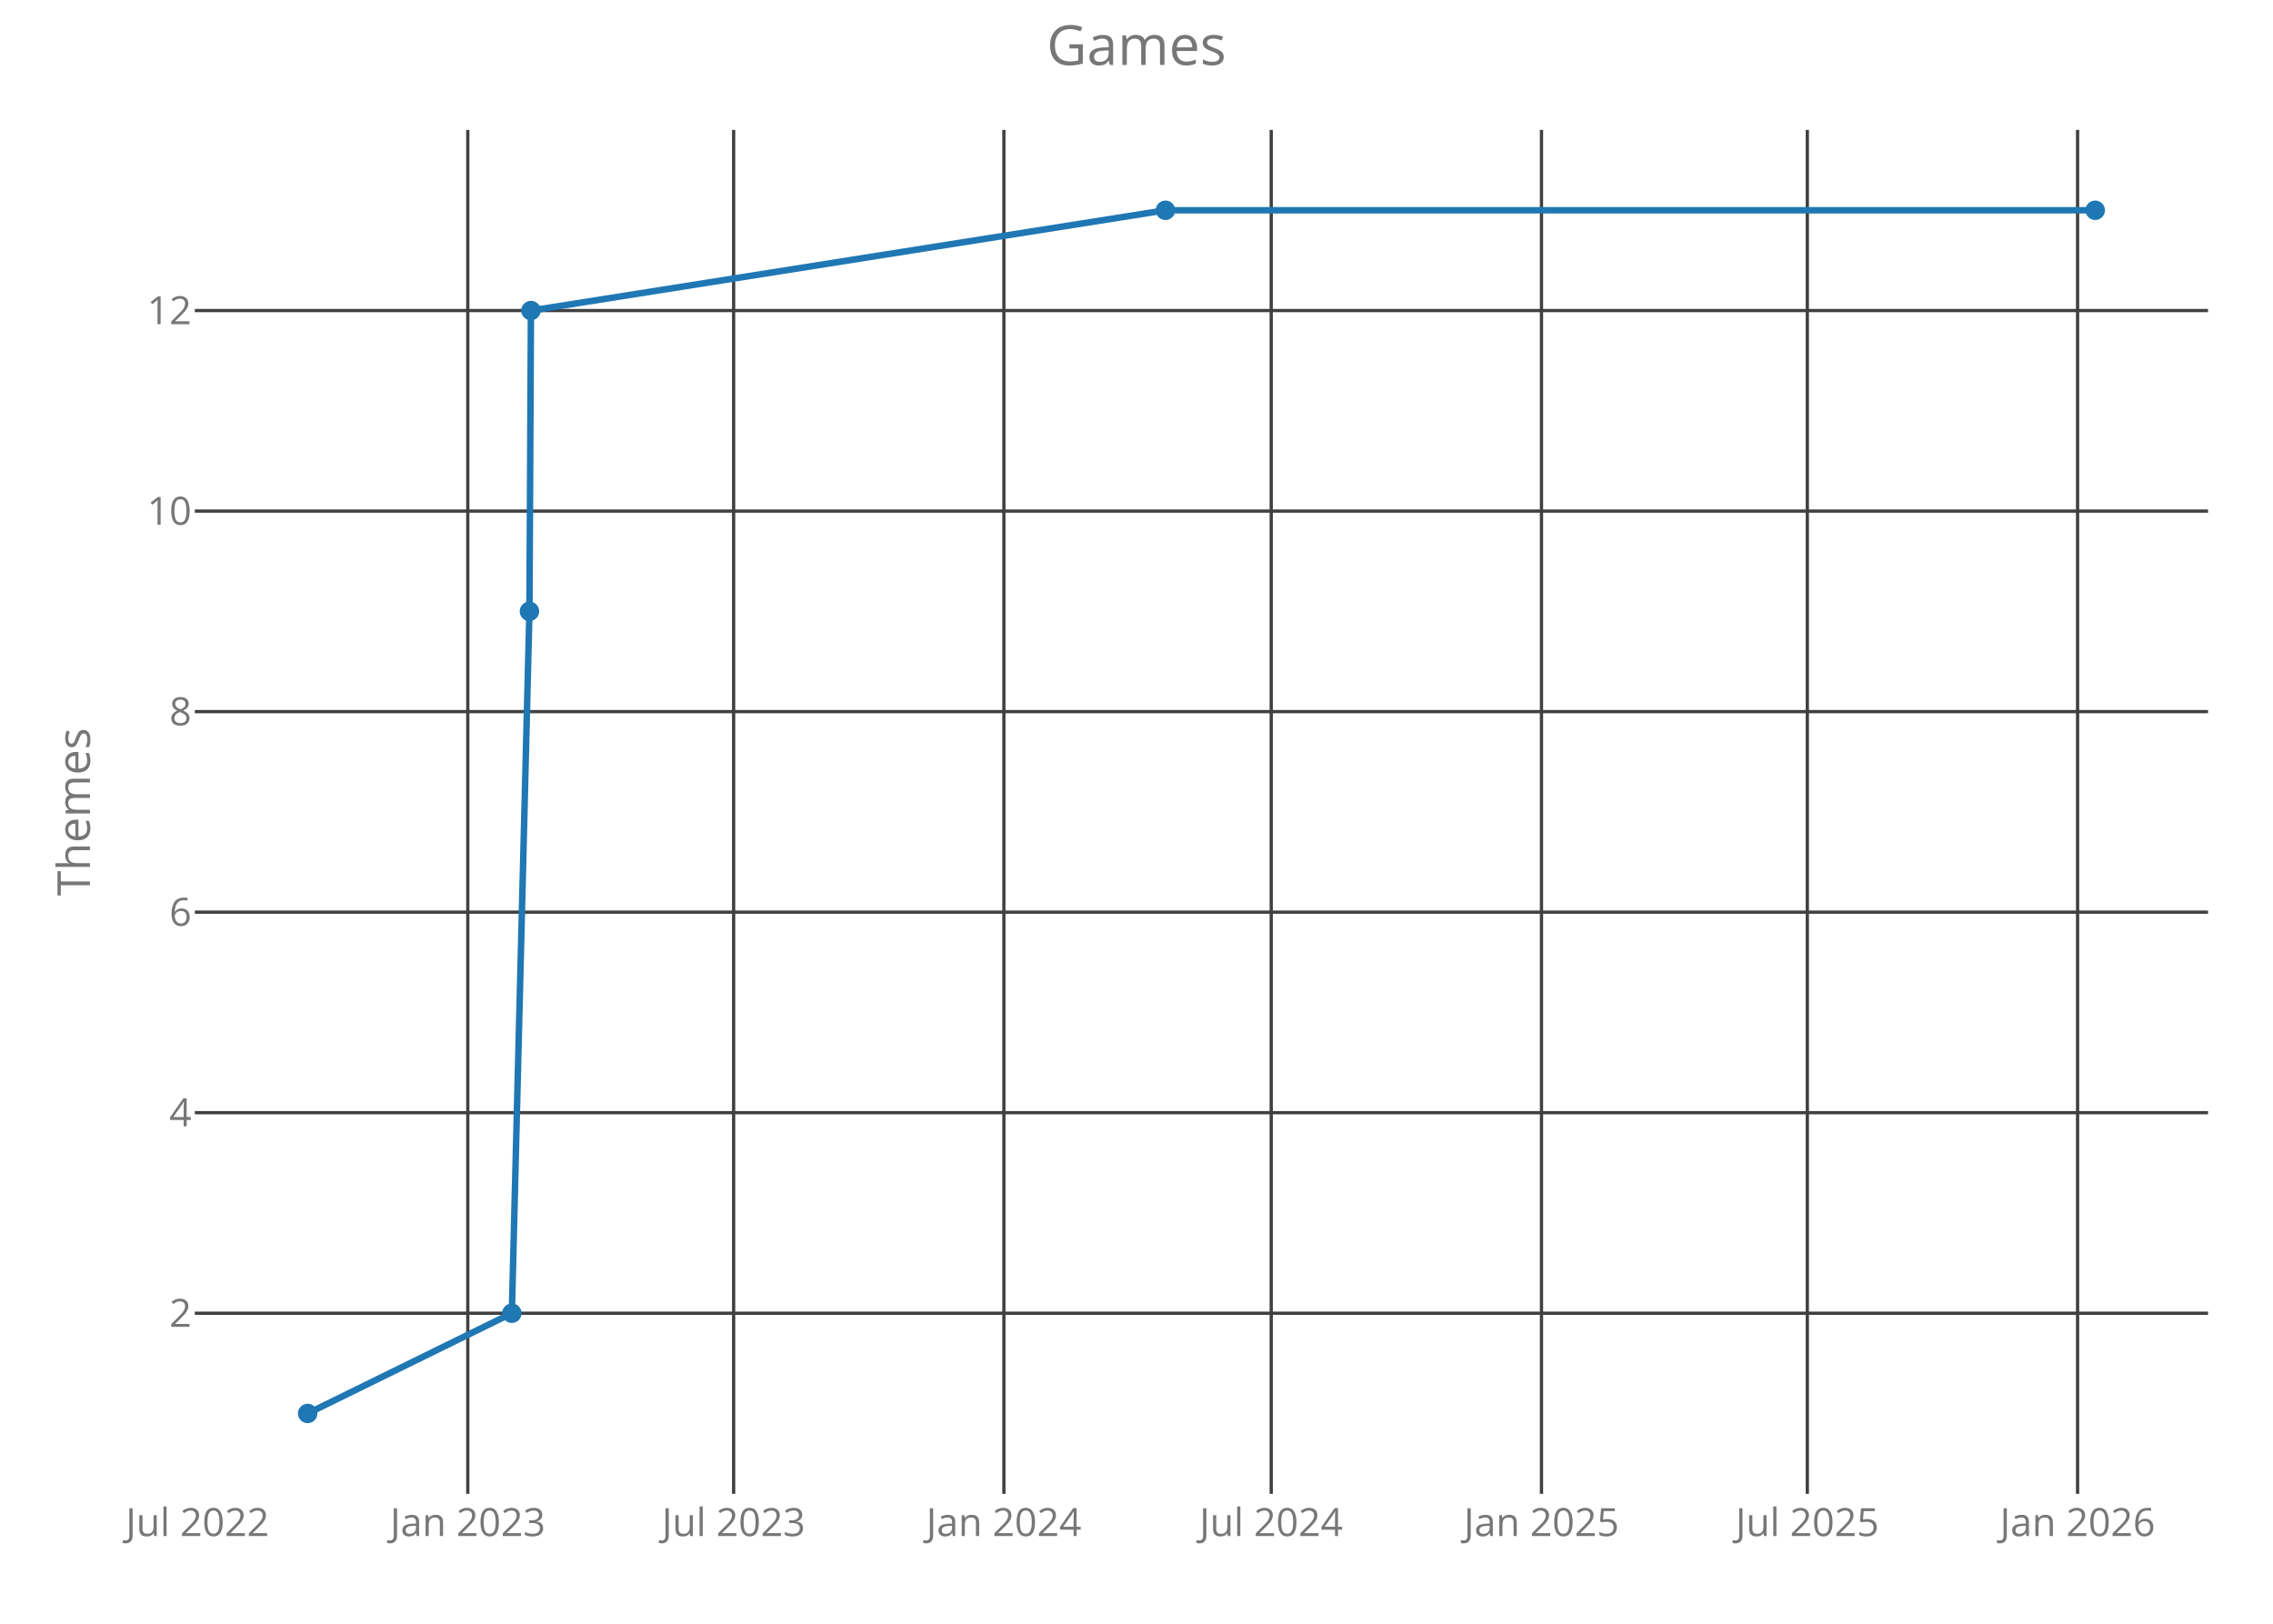
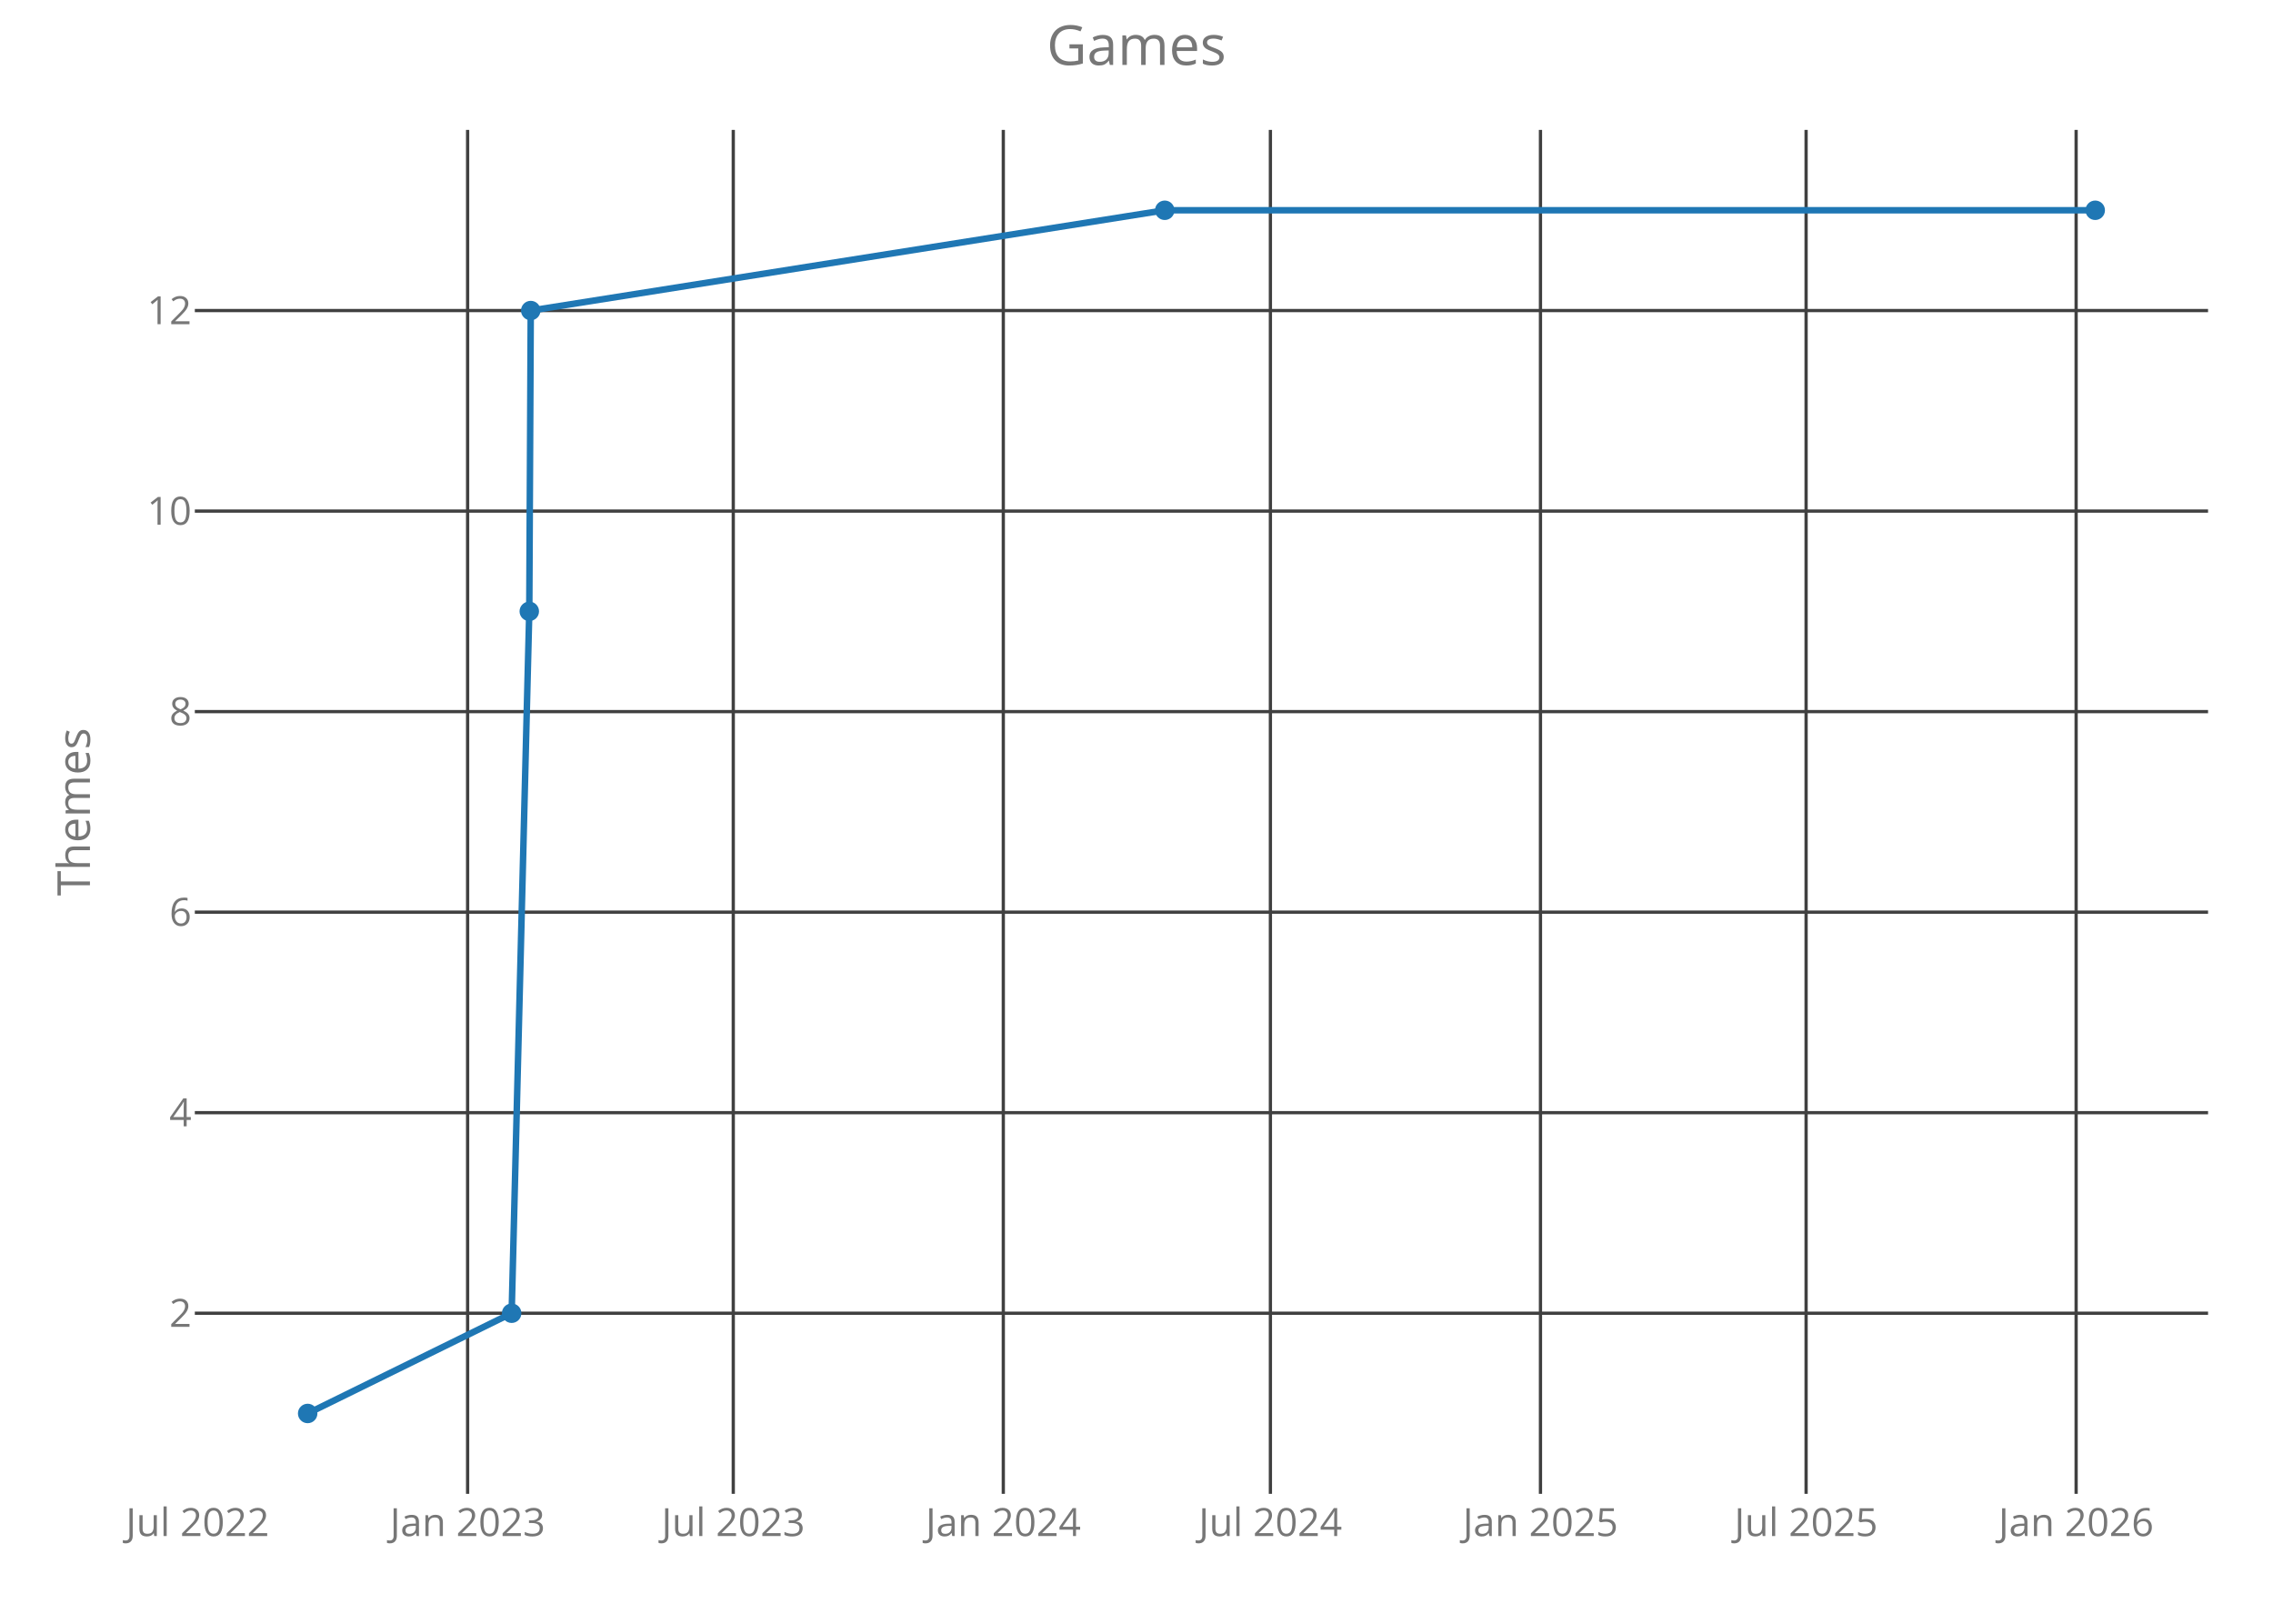
<svg xmlns="http://www.w3.org/2000/svg" class="main-svg" width="700" height="500" style="" viewBox="0 0 700 500">
  <rect x="0" y="0" width="700" height="500" style="fill: rgb(0, 0, 0); fill-opacity: 0;" />
-   <defs id="defs-e2a682">
+   <defs id="defs-81b01b">
    <g class="clips">
-       <clipPath id="clipe2a682xyplot" class="plotclip">
+       <clipPath id="clip81b01bxyplot" class="plotclip">
        <rect width="620" height="420" />
      </clipPath>
-       <clipPath class="axesclip" id="clipe2a682x">
+       <clipPath class="axesclip" id="clip81b01bx">
        <rect x="60" y="0" width="620" height="500" />
      </clipPath>
-       <clipPath class="axesclip" id="clipe2a682y">
+       <clipPath class="axesclip" id="clip81b01by">
        <rect x="0" y="40" width="700" height="420" />
      </clipPath>
-       <clipPath class="axesclip" id="clipe2a682xy">
+       <clipPath class="axesclip" id="clip81b01bxy">
        <rect x="60" y="40" width="620" height="420" />
      </clipPath>
    </g>
    <g class="gradients" />
  </defs>
  <g class="bglayer">
    <rect class="bg" x="60" y="40" width="620" height="420" style="fill: rgb(0, 0, 0); fill-opacity: 0; stroke-width: 0;" />
  </g>
  <g class="layer-below">
    <g class="imagelayer" />
    <g class="shapelayer" />
  </g>
  <g class="cartesianlayer">
    <g class="subplot xy">
      <g class="layer-subplot">
        <g class="shapelayer" />
        <g class="imagelayer" />
      </g>
      <g class="gridlayer">
        <g class="x">
-           <path class="xgrid crisp" transform="translate(144.06,0)" d="M0,40v420" style="stroke: rgb(64, 64, 64); stroke-opacity: 1; stroke-width: 1px;" />
-           <path class="xgrid crisp" transform="translate(225.93,0)" d="M0,40v420" style="stroke: rgb(64, 64, 64); stroke-opacity: 1; stroke-width: 1px;" />
-           <path class="xgrid crisp" transform="translate(309.16,0)" d="M0,40v420" style="stroke: rgb(64, 64, 64); stroke-opacity: 1; stroke-width: 1px;" />
-           <path class="xgrid crisp" transform="translate(391.49,0)" d="M0,40v420" style="stroke: rgb(64, 64, 64); stroke-opacity: 1; stroke-width: 1px;" />
-           <path class="xgrid crisp" transform="translate(474.72,0)" d="M0,40v420" style="stroke: rgb(64, 64, 64); stroke-opacity: 1; stroke-width: 1px;" />
-           <path class="xgrid crisp" transform="translate(556.59,0)" d="M0,40v420" style="stroke: rgb(64, 64, 64); stroke-opacity: 1; stroke-width: 1px;" />
-           <path class="xgrid crisp" transform="translate(639.82,0)" d="M0,40v420" style="stroke: rgb(64, 64, 64); stroke-opacity: 1; stroke-width: 1px;" />
+           <path class="xgrid crisp" transform="translate(144.01,0)" d="M0,40v420" style="stroke: rgb(64, 64, 64); stroke-opacity: 1; stroke-width: 1px;" />
+           <path class="xgrid crisp" transform="translate(225.82,0)" d="M0,40v420" style="stroke: rgb(64, 64, 64); stroke-opacity: 1; stroke-width: 1px;" />
+           <path class="xgrid crisp" transform="translate(308.98,0)" d="M0,40v420" style="stroke: rgb(64, 64, 64); stroke-opacity: 1; stroke-width: 1px;" />
+           <path class="xgrid crisp" transform="translate(391.24,0)" d="M0,40v420" style="stroke: rgb(64, 64, 64); stroke-opacity: 1; stroke-width: 1px;" />
+           <path class="xgrid crisp" transform="translate(474.41,0)" d="M0,40v420" style="stroke: rgb(64, 64, 64); stroke-opacity: 1; stroke-width: 1px;" />
+           <path class="xgrid crisp" transform="translate(556.21,0)" d="M0,40v420" style="stroke: rgb(64, 64, 64); stroke-opacity: 1; stroke-width: 1px;" />
+           <path class="xgrid crisp" transform="translate(639.37,0)" d="M0,40v420" style="stroke: rgb(64, 64, 64); stroke-opacity: 1; stroke-width: 1px;" />
        </g>
        <g class="y">
          <path class="ygrid crisp" transform="translate(0,404.38)" d="M60,0h620" style="stroke: rgb(64, 64, 64); stroke-opacity: 1; stroke-width: 1px;" />
          <path class="ygrid crisp" transform="translate(0,342.63)" d="M60,0h620" style="stroke: rgb(64, 64, 64); stroke-opacity: 1; stroke-width: 1px;" />
          <path class="ygrid crisp" transform="translate(0,280.88)" d="M60,0h620" style="stroke: rgb(64, 64, 64); stroke-opacity: 1; stroke-width: 1px;" />
          <path class="ygrid crisp" transform="translate(0,219.13)" d="M60,0h620" style="stroke: rgb(64, 64, 64); stroke-opacity: 1; stroke-width: 1px;" />
          <path class="ygrid crisp" transform="translate(0,157.38)" d="M60,0h620" style="stroke: rgb(64, 64, 64); stroke-opacity: 1; stroke-width: 1px;" />
          <path class="ygrid crisp" transform="translate(0,95.63)" d="M60,0h620" style="stroke: rgb(64, 64, 64); stroke-opacity: 1; stroke-width: 1px;" />
        </g>
      </g>
      <g class="zerolinelayer" />
      <path class="xlines-below crisp" d="M0,0" style="fill: none;" />
      <path class="ylines-below crisp" d="M0,0" style="fill: none;" />
      <g class="overlines-below" />
      <g class="xaxislayer-below">
        <g class="xtick">
-           <text text-anchor="middle" x="0" y="473" transform="translate(60.82,0)" style="font-family: 'Open Sans'; font-size: 12px; fill: rgb(119, 119, 119); fill-opacity: 1; white-space: pre;">Jul 2022</text>
+           <text text-anchor="middle" x="0" y="473" transform="translate(60.85,0)" style="font-family: 'Open Sans'; font-size: 12px; fill: rgb(119, 119, 119); fill-opacity: 1; white-space: pre;">Jul 2022</text>
        </g>
        <g class="xtick">
-           <text text-anchor="middle" x="0" y="473" transform="translate(144.06,0)" style="font-family: 'Open Sans'; font-size: 12px; fill: rgb(119, 119, 119); fill-opacity: 1; white-space: pre;">Jan 2023</text>
+           <text text-anchor="middle" x="0" y="473" transform="translate(144.01,0)" style="font-family: 'Open Sans'; font-size: 12px; fill: rgb(119, 119, 119); fill-opacity: 1; white-space: pre;">Jan 2023</text>
        </g>
        <g class="xtick">
-           <text text-anchor="middle" x="0" y="473" transform="translate(225.93,0)" style="font-family: 'Open Sans'; font-size: 12px; fill: rgb(119, 119, 119); fill-opacity: 1; white-space: pre;">Jul 2023</text>
+           <text text-anchor="middle" x="0" y="473" transform="translate(225.82,0)" style="font-family: 'Open Sans'; font-size: 12px; fill: rgb(119, 119, 119); fill-opacity: 1; white-space: pre;">Jul 2023</text>
        </g>
        <g class="xtick">
-           <text text-anchor="middle" x="0" y="473" transform="translate(309.16,0)" style="font-family: 'Open Sans'; font-size: 12px; fill: rgb(119, 119, 119); fill-opacity: 1; white-space: pre;">Jan 2024</text>
+           <text text-anchor="middle" x="0" y="473" transform="translate(308.98,0)" style="font-family: 'Open Sans'; font-size: 12px; fill: rgb(119, 119, 119); fill-opacity: 1; white-space: pre;">Jan 2024</text>
        </g>
        <g class="xtick">
-           <text text-anchor="middle" x="0" y="473" transform="translate(391.49,0)" style="font-family: 'Open Sans'; font-size: 12px; fill: rgb(119, 119, 119); fill-opacity: 1; white-space: pre;">Jul 2024</text>
+           <text text-anchor="middle" x="0" y="473" transform="translate(391.24,0)" style="font-family: 'Open Sans'; font-size: 12px; fill: rgb(119, 119, 119); fill-opacity: 1; white-space: pre;">Jul 2024</text>
        </g>
        <g class="xtick">
-           <text text-anchor="middle" x="0" y="473" transform="translate(474.72,0)" style="font-family: 'Open Sans'; font-size: 12px; fill: rgb(119, 119, 119); fill-opacity: 1; white-space: pre;">Jan 2025</text>
+           <text text-anchor="middle" x="0" y="473" transform="translate(474.41,0)" style="font-family: 'Open Sans'; font-size: 12px; fill: rgb(119, 119, 119); fill-opacity: 1; white-space: pre;">Jan 2025</text>
        </g>
        <g class="xtick">
-           <text text-anchor="middle" x="0" y="473" transform="translate(556.59,0)" style="font-family: 'Open Sans'; font-size: 12px; fill: rgb(119, 119, 119); fill-opacity: 1; white-space: pre;">Jul 2025</text>
+           <text text-anchor="middle" x="0" y="473" transform="translate(556.21,0)" style="font-family: 'Open Sans'; font-size: 12px; fill: rgb(119, 119, 119); fill-opacity: 1; white-space: pre;">Jul 2025</text>
        </g>
        <g class="xtick">
-           <text text-anchor="middle" x="0" y="473" transform="translate(639.82,0)" style="font-family: 'Open Sans'; font-size: 12px; fill: rgb(119, 119, 119); fill-opacity: 1; white-space: pre;">Jan 2026</text>
+           <text text-anchor="middle" x="0" y="473" transform="translate(639.37,0)" style="font-family: 'Open Sans'; font-size: 12px; fill: rgb(119, 119, 119); fill-opacity: 1; white-space: pre;">Jan 2026</text>
        </g>
      </g>
      <g class="yaxislayer-below">
        <g class="ytick">
          <text text-anchor="end" x="59" y="4.2" transform="translate(0,404.38)" style="font-family: 'Open Sans'; font-size: 12px; fill: rgb(119, 119, 119); fill-opacity: 1; white-space: pre;">2</text>
        </g>
        <g class="ytick">
          <text text-anchor="end" x="59" y="4.2" transform="translate(0,342.63)" style="font-family: 'Open Sans'; font-size: 12px; fill: rgb(119, 119, 119); fill-opacity: 1; white-space: pre;">4</text>
        </g>
        <g class="ytick">
          <text text-anchor="end" x="59" y="4.2" transform="translate(0,280.88)" style="font-family: 'Open Sans'; font-size: 12px; fill: rgb(119, 119, 119); fill-opacity: 1; white-space: pre;">6</text>
        </g>
        <g class="ytick">
          <text text-anchor="end" x="59" y="4.2" transform="translate(0,219.13)" style="font-family: 'Open Sans'; font-size: 12px; fill: rgb(119, 119, 119); fill-opacity: 1; white-space: pre;">8</text>
        </g>
        <g class="ytick">
          <text text-anchor="end" x="59" y="4.2" transform="translate(0,157.38)" style="font-family: 'Open Sans'; font-size: 12px; fill: rgb(119, 119, 119); fill-opacity: 1; white-space: pre;">10</text>
        </g>
        <g class="ytick">
          <text text-anchor="end" x="59" y="4.2" transform="translate(0,95.63)" style="font-family: 'Open Sans'; font-size: 12px; fill: rgb(119, 119, 119); fill-opacity: 1; white-space: pre;">12</text>
        </g>
      </g>
      <g class="overaxes-below" />
-       <g class="plot" transform="translate(60,40)" clip-path="url('#clipe2a682xyplot')">
+       <g class="plot" transform="translate(60,40)" clip-path="url('#clip81b01bxyplot')">
        <g class="scatterlayer mlayer">
-           <g class="trace scatter tracea67845" style="stroke-miterlimit: 2; opacity: 1;">
+           <g class="trace scatter tracefde460" style="stroke-miterlimit: 2; opacity: 1;">
            <g class="fills" />
            <g class="errorbars" />
            <g class="lines">
-               <path class="js-line" d="M34.75,395.25L97.63,364.38L103.05,148.25L103.51,55.63L298.92,24.75L585.25,24.75" style="vector-effect: non-scaling-stroke; fill: none; stroke: rgb(31, 119, 180); stroke-opacity: 1; stroke-width: 2px; opacity: 1;" />
+               <path class="js-line" d="M34.75,395.25L97.57,364.38L103,148.25L103.45,55.63L298.7,24.75L585.25,24.75" style="vector-effect: non-scaling-stroke; fill: none; stroke: rgb(31, 119, 180); stroke-opacity: 1; stroke-width: 2px; opacity: 1;" />
            </g>
            <g class="points">
              <path class="point" transform="translate(34.75,395.25)" d="M3,0A3,3 0 1,1 0,-3A3,3 0 0,1 3,0Z" style="opacity: 1; stroke-width: 0px; fill: rgb(31, 119, 180); fill-opacity: 1;" />
-               <path class="point" transform="translate(97.63,364.38)" d="M3,0A3,3 0 1,1 0,-3A3,3 0 0,1 3,0Z" style="opacity: 1; stroke-width: 0px; fill: rgb(31, 119, 180); fill-opacity: 1;" />
-               <path class="point" transform="translate(103.05,148.25)" d="M3,0A3,3 0 1,1 0,-3A3,3 0 0,1 3,0Z" style="opacity: 1; stroke-width: 0px; fill: rgb(31, 119, 180); fill-opacity: 1;" />
-               <path class="point" transform="translate(103.51,55.63)" d="M3,0A3,3 0 1,1 0,-3A3,3 0 0,1 3,0Z" style="opacity: 1; stroke-width: 0px; fill: rgb(31, 119, 180); fill-opacity: 1;" />
-               <path class="point" transform="translate(298.92,24.75)" d="M3,0A3,3 0 1,1 0,-3A3,3 0 0,1 3,0Z" style="opacity: 1; stroke-width: 0px; fill: rgb(31, 119, 180); fill-opacity: 1;" />
+               <path class="point" transform="translate(97.57,364.38)" d="M3,0A3,3 0 1,1 0,-3A3,3 0 0,1 3,0Z" style="opacity: 1; stroke-width: 0px; fill: rgb(31, 119, 180); fill-opacity: 1;" />
+               <path class="point" transform="translate(103,148.25)" d="M3,0A3,3 0 1,1 0,-3A3,3 0 0,1 3,0Z" style="opacity: 1; stroke-width: 0px; fill: rgb(31, 119, 180); fill-opacity: 1;" />
+               <path class="point" transform="translate(103.45,55.63)" d="M3,0A3,3 0 1,1 0,-3A3,3 0 0,1 3,0Z" style="opacity: 1; stroke-width: 0px; fill: rgb(31, 119, 180); fill-opacity: 1;" />
+               <path class="point" transform="translate(298.7,24.75)" d="M3,0A3,3 0 1,1 0,-3A3,3 0 0,1 3,0Z" style="opacity: 1; stroke-width: 0px; fill: rgb(31, 119, 180); fill-opacity: 1;" />
              <path class="point" transform="translate(585.25,24.75)" d="M3,0A3,3 0 1,1 0,-3A3,3 0 0,1 3,0Z" style="opacity: 1; stroke-width: 0px; fill: rgb(31, 119, 180); fill-opacity: 1;" />
            </g>
            <g class="text" />
          </g>
        </g>
      </g>
      <g class="overplot" />
      <path class="xlines-above" />
      <path class="ylines-above" />
      <g class="overlines-above" />
      <g class="xaxislayer-above" />
      <g class="yaxislayer-above" />
      <g class="overaxes-above" />
    </g>
  </g>
  <g class="polarlayer" />
  <g class="ternarylayer" />
  <g class="geolayer" />
  <g class="funnelarealayer" />
  <g class="pielayer" />
  <g class="treemaplayer" />
  <g class="sunburstlayer" />
  <g class="glimages" />
-   <defs id="topdefs-e2a682">
+   <defs id="topdefs-81b01b">
    <g class="clips" />
  </defs>
  <g class="layer-above">
    <g class="imagelayer" />
    <g class="shapelayer" />
  </g>
  <g class="infolayer">
    <g class="g-gtitle">
      <text class="gtitle" x="350" y="20" text-anchor="middle" dy="0em" style="font-family: 'Open Sans'; font-size: 17px; fill: rgb(119, 119, 119); opacity: 1; font-weight: normal; white-space: pre;">Games</text>
    </g>
    <g class="g-xtitle" />
    <g class="g-ytitle">
      <text class="ytitle" transform="rotate(-90,27.7,250)" x="27.7" y="250" text-anchor="middle" style="font-family: 'Open Sans'; font-size: 14px; fill: rgb(119, 119, 119); opacity: 1; font-weight: normal; white-space: pre;">Themes</text>
    </g>
  </g>
</svg>
